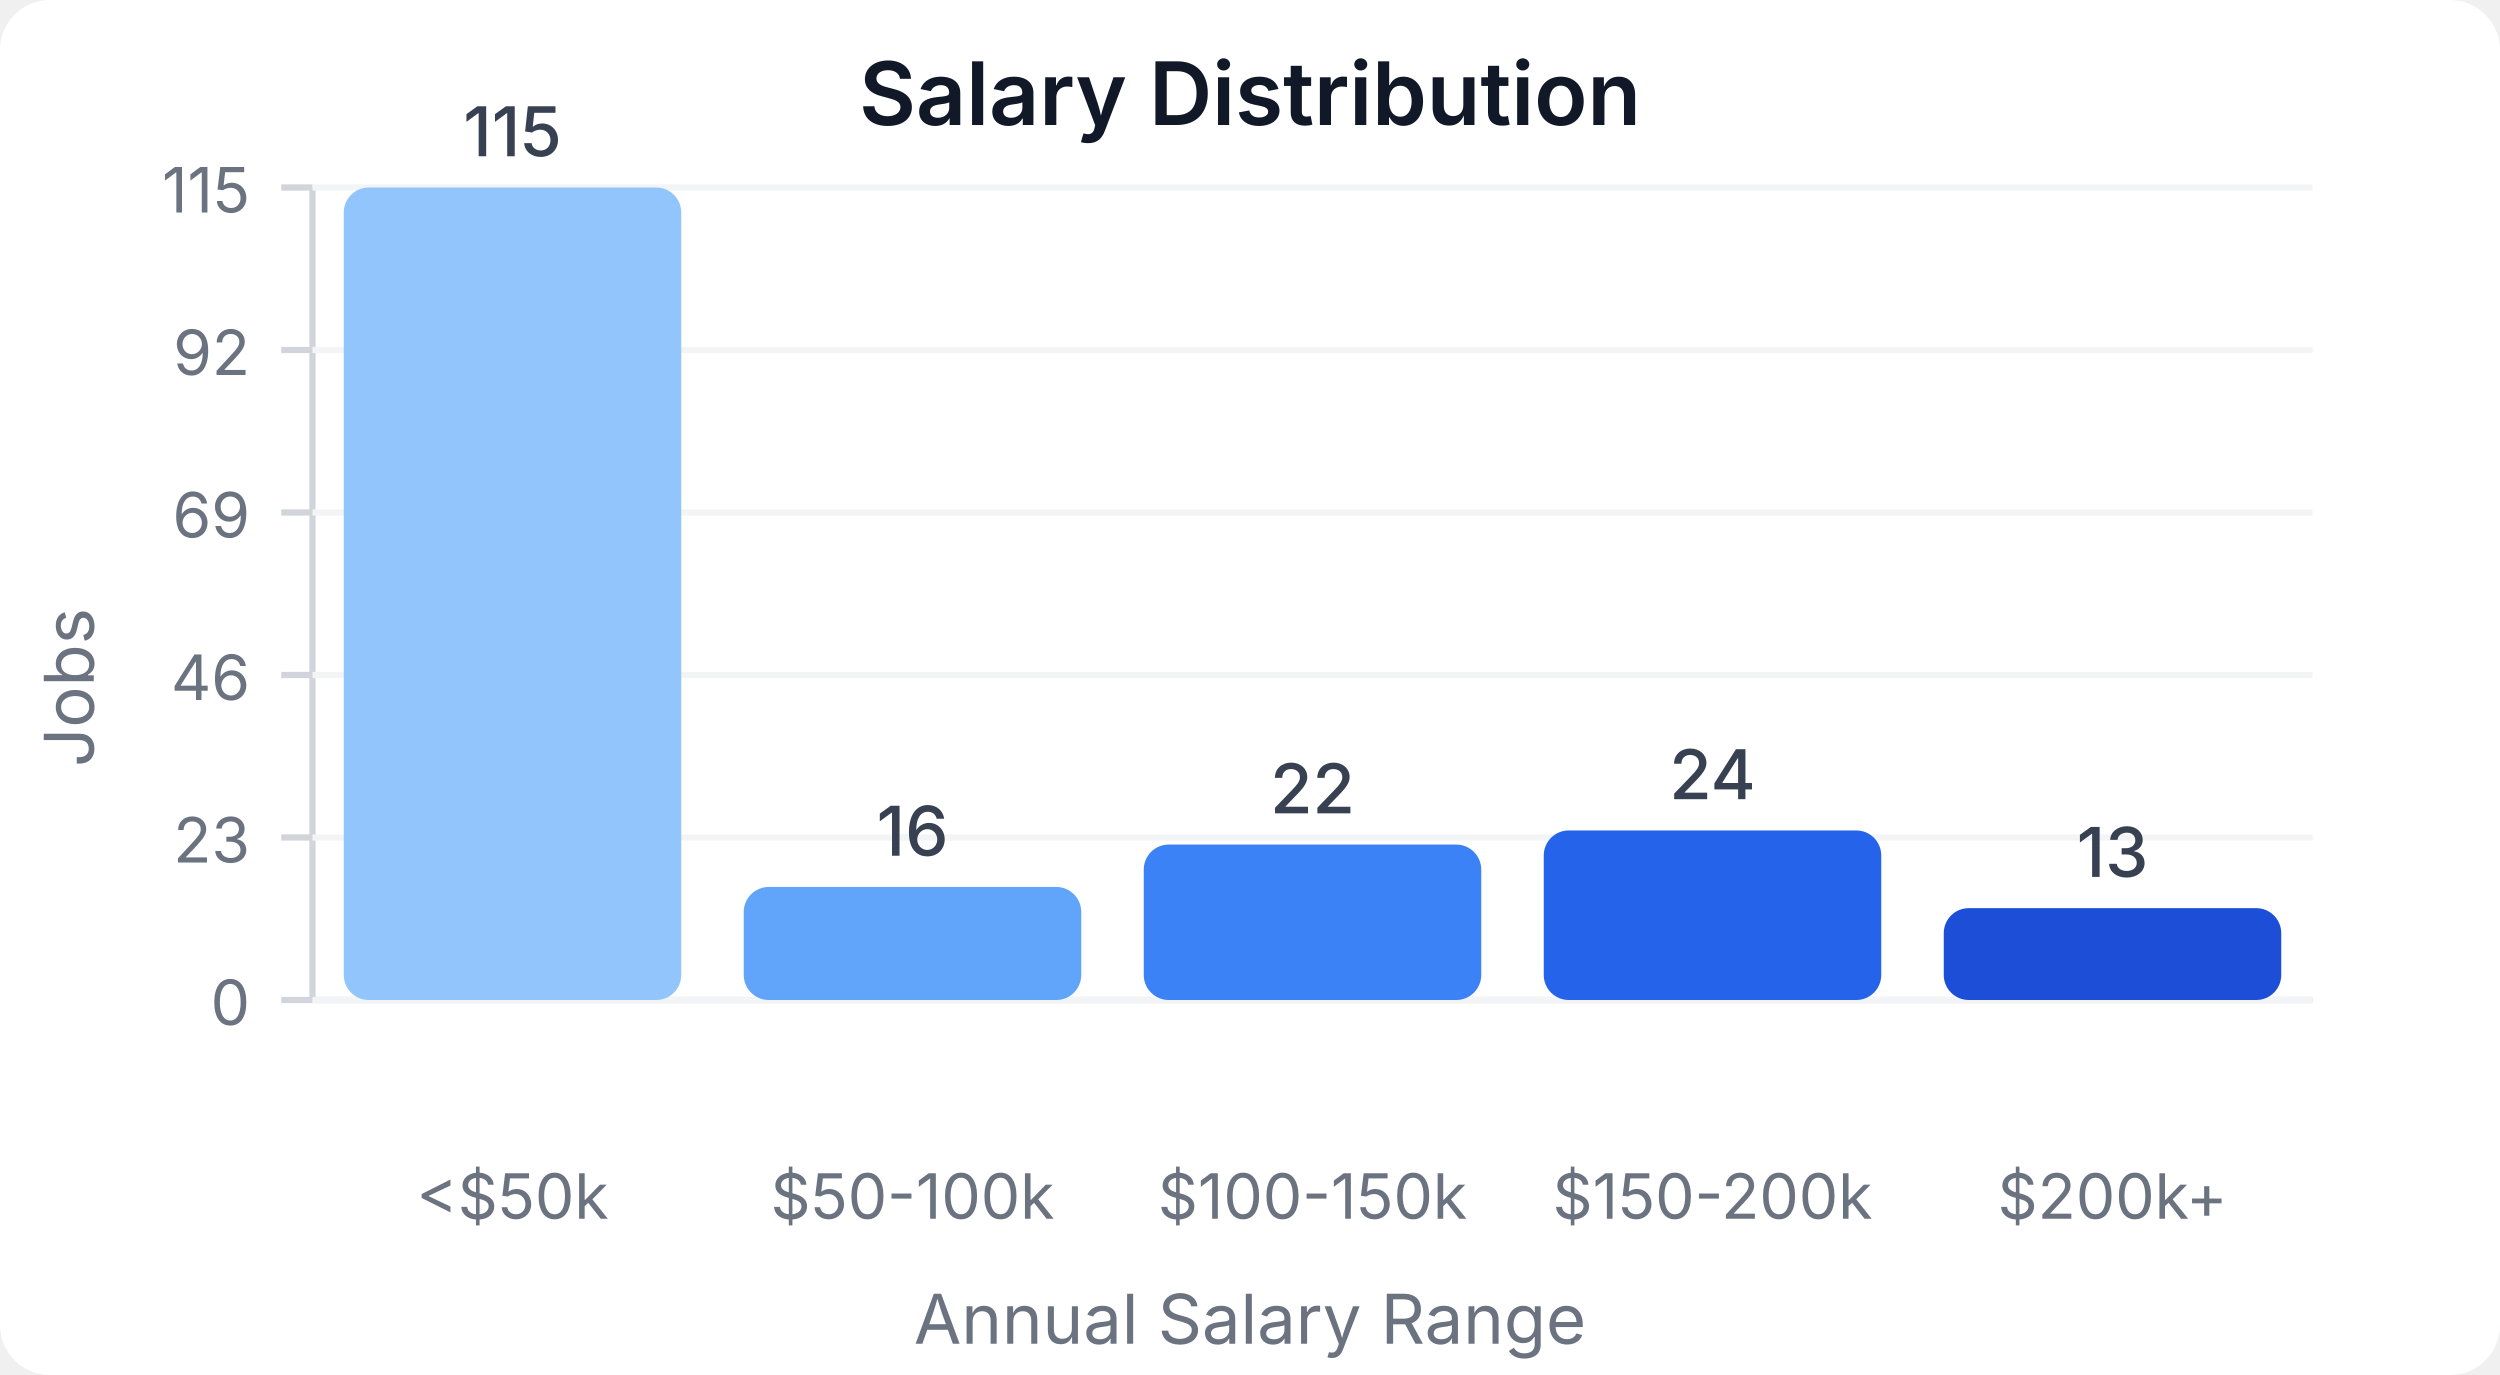
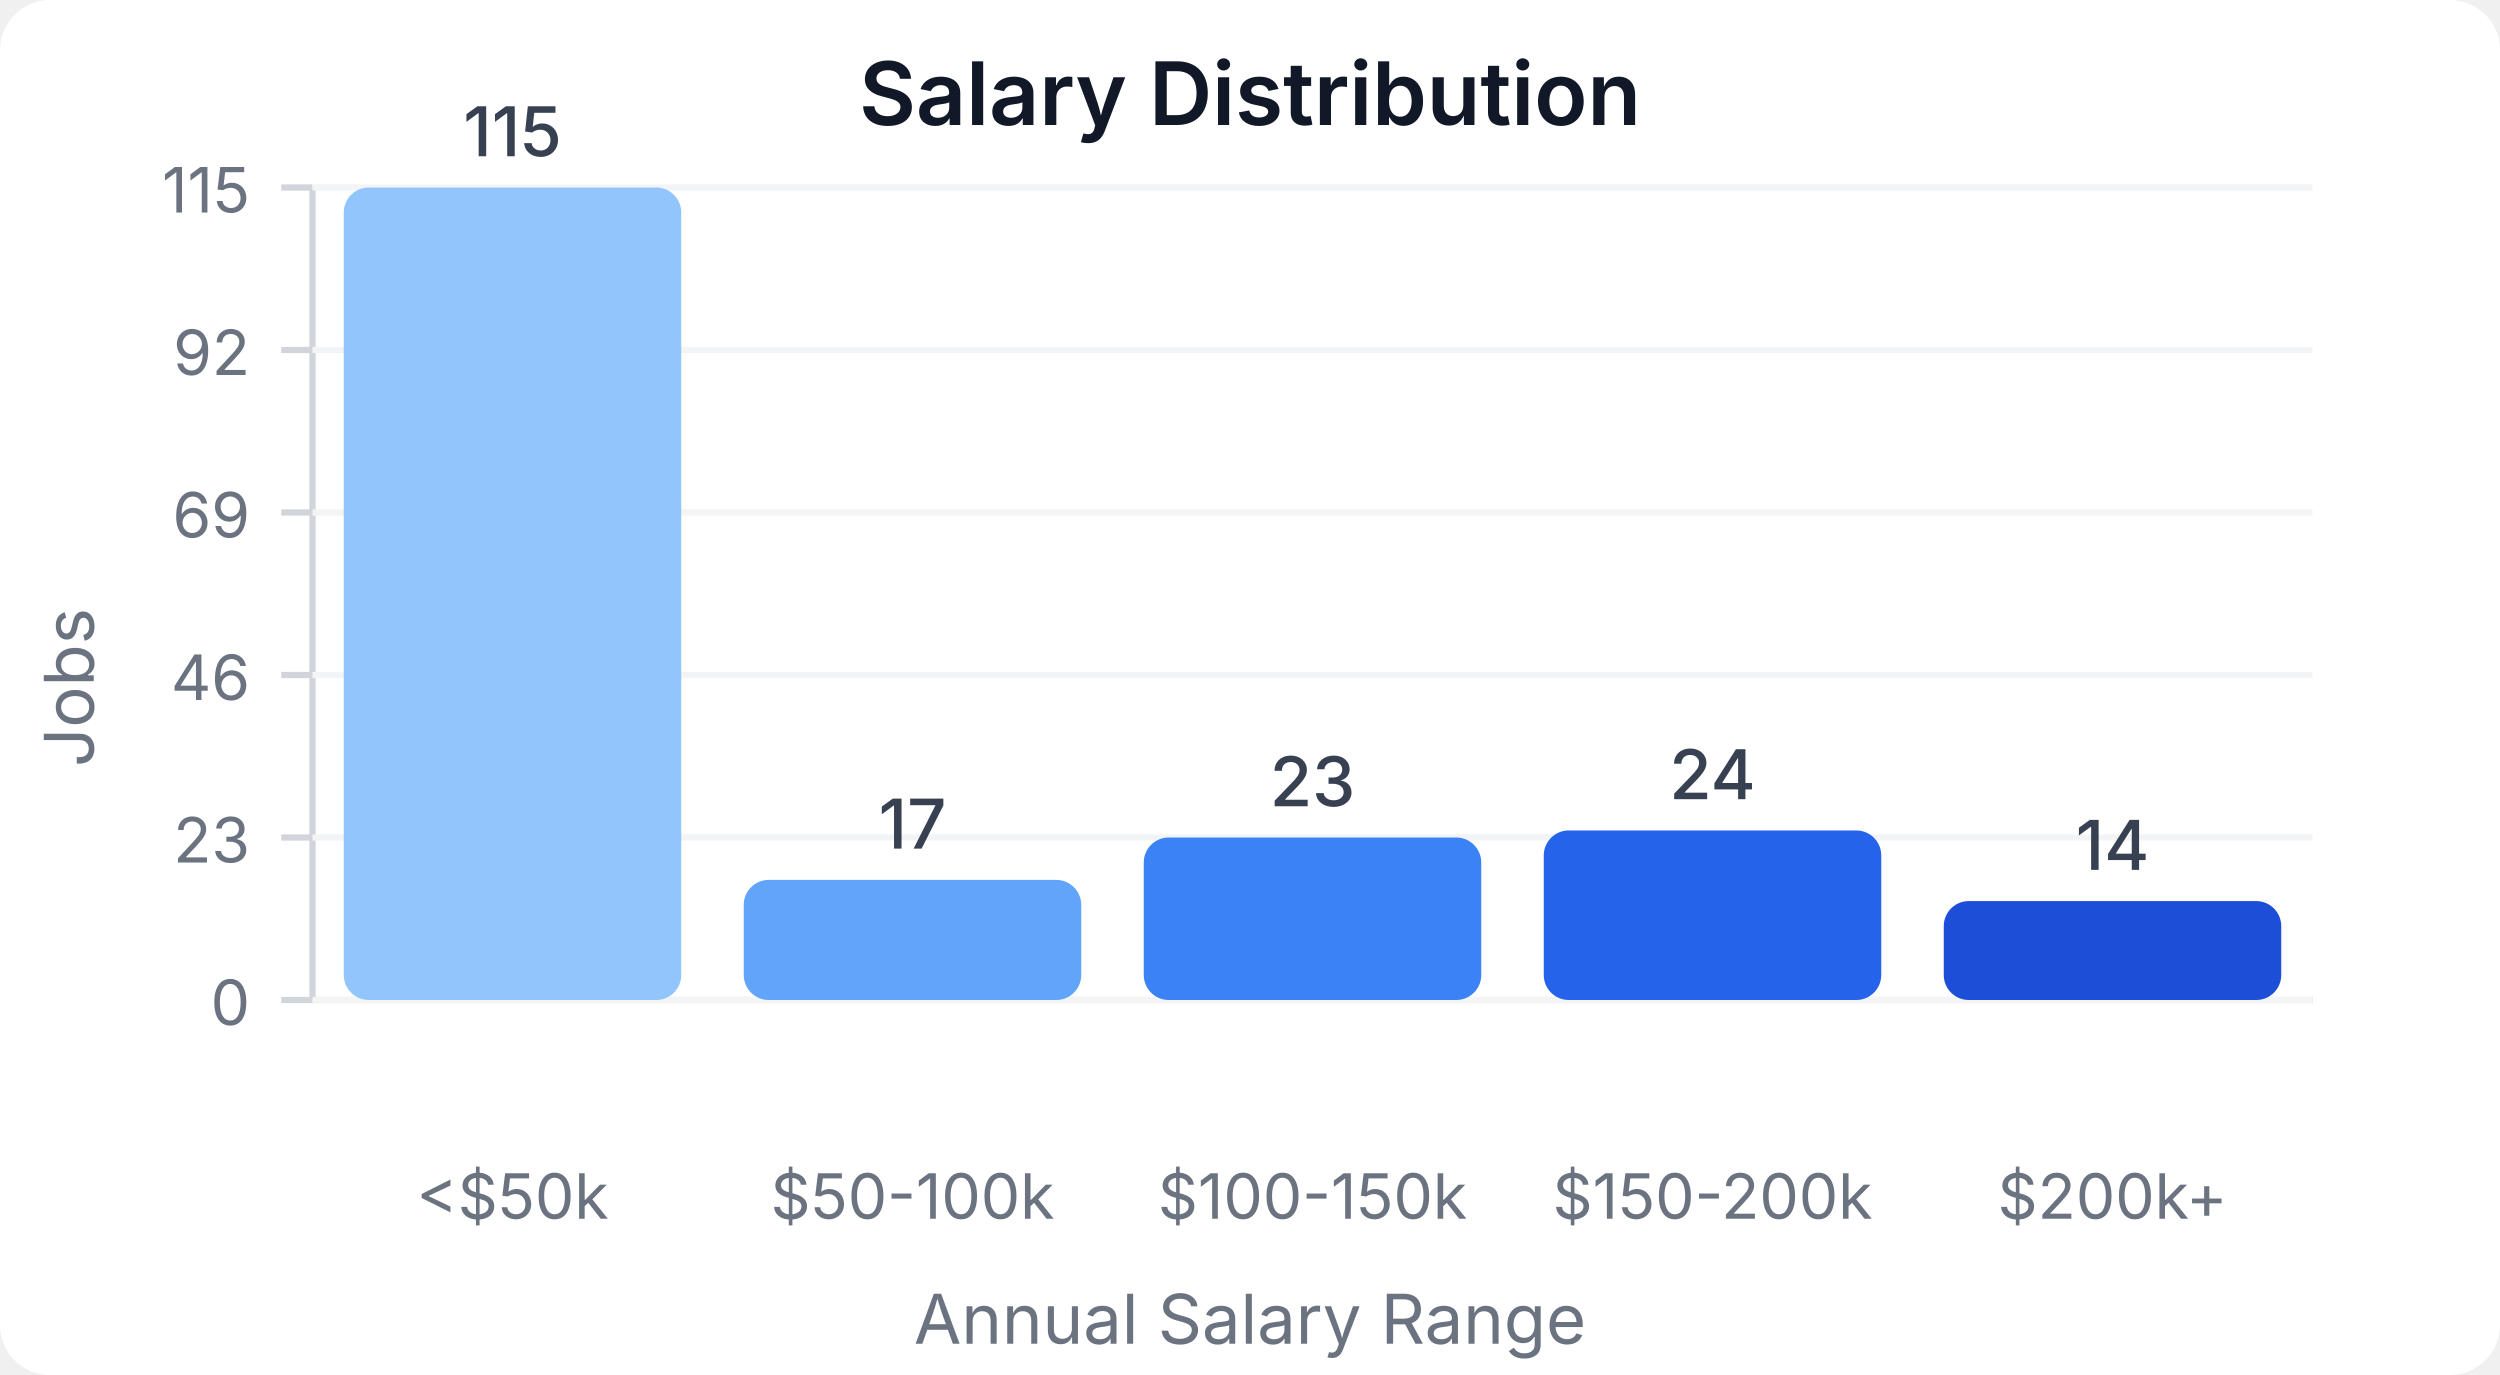
<svg xmlns="http://www.w3.org/2000/svg" width="400" height="220" viewBox="0 0 400 220">
  <style>
    text { font-family: system-ui, -apple-system, sans-serif; }
  </style>
  <rect width="400" height="220" fill="#ffffff" rx="8" />
  <text x="200" y="20" text-anchor="middle" font-size="14" font-weight="600" fill="#111827">Salary Distribution</text>
  <line x1="50" y1="30" x2="50" y2="160" stroke="#d1d5db" stroke-width="1" />
  <line x1="50" y1="160" x2="370" y2="160" stroke="#d1d5db" stroke-width="1" />
  <line x1="45" y1="160" x2="50" y2="160" stroke="#d1d5db" stroke-width="1" />
  <text x="40" y="164" text-anchor="end" font-size="10" fill="#6b7280">0</text>
  <line x1="50" y1="160" x2="370" y2="160" stroke="#f3f4f6" stroke-width="1" />
  <line x1="45" y1="134" x2="50" y2="134" stroke="#d1d5db" stroke-width="1" />
  <text x="40" y="138" text-anchor="end" font-size="10" fill="#6b7280">23</text>
  <line x1="50" y1="134" x2="370" y2="134" stroke="#f3f4f6" stroke-width="1" />
  <line x1="45" y1="108" x2="50" y2="108" stroke="#d1d5db" stroke-width="1" />
  <text x="40" y="112" text-anchor="end" font-size="10" fill="#6b7280">46</text>
  <line x1="50" y1="108" x2="370" y2="108" stroke="#f3f4f6" stroke-width="1" />
  <line x1="45" y1="82" x2="50" y2="82" stroke="#d1d5db" stroke-width="1" />
  <text x="40" y="86" text-anchor="end" font-size="10" fill="#6b7280">69</text>
  <line x1="50" y1="82" x2="370" y2="82" stroke="#f3f4f6" stroke-width="1" />
  <line x1="45" y1="56" x2="50" y2="56" stroke="#d1d5db" stroke-width="1" />
  <text x="40" y="60" text-anchor="end" font-size="10" fill="#6b7280">92</text>
  <line x1="50" y1="56" x2="370" y2="56" stroke="#f3f4f6" stroke-width="1" />
  <line x1="45" y1="30" x2="50" y2="30" stroke="#d1d5db" stroke-width="1" />
  <text x="40" y="34" text-anchor="end" font-size="10" fill="#6b7280">115</text>
  <line x1="50" y1="30" x2="370" y2="30" stroke="#f3f4f6" stroke-width="1" />
  <rect x="55" y="30" width="54" height="130" fill="#93c5fd" rx="4" />
  <text x="82" y="25" text-anchor="middle" font-size="11" fill="#374151" font-weight="500">115</text>
  <text x="82" y="195" text-anchor="middle" font-size="10" fill="#6b7280">&lt;$50k</text>
-   <rect x="119" y="141.913" width="54" height="18.087" fill="#60a5fa" rx="4" />
-   <text x="146" y="136.913" text-anchor="middle" font-size="11" fill="#374151" font-weight="500">16</text>
+   <rect x="119" y="140.783" width="54" height="19.217" fill="#60a5fa" rx="4" />
+   <text x="146" y="135.783" text-anchor="middle" font-size="11" fill="#374151" font-weight="500">17</text>
  <text x="146" y="195" text-anchor="middle" font-size="10" fill="#6b7280">$50-100k</text>
-   <rect x="183" y="135.13" width="54" height="24.87" fill="#3b82f6" rx="4" />
-   <text x="210" y="130.13" text-anchor="middle" font-size="11" fill="#374151" font-weight="500">22</text>
+   <rect x="183" y="134" width="54" height="26" fill="#3b82f6" rx="4" />
+   <text x="210" y="129" text-anchor="middle" font-size="11" fill="#374151" font-weight="500">23</text>
  <text x="210" y="195" text-anchor="middle" font-size="10" fill="#6b7280">$100-150k</text>
  <rect x="247" y="132.87" width="54" height="27.13" fill="#2563eb" rx="4" />
  <text x="274" y="127.87" text-anchor="middle" font-size="11" fill="#374151" font-weight="500">24</text>
  <text x="274" y="195" text-anchor="middle" font-size="10" fill="#6b7280">$150-200k</text>
-   <rect x="311" y="145.304" width="54" height="14.696" fill="#1d4ed8" rx="4" />
-   <text x="338" y="140.304" text-anchor="middle" font-size="11" fill="#374151" font-weight="500">13</text>
+   <rect x="311" y="144.174" width="54" height="15.826" fill="#1d4ed8" rx="4" />
+   <text x="338" y="139.174" text-anchor="middle" font-size="11" fill="#374151" font-weight="500">14</text>
  <text x="338" y="195" text-anchor="middle" font-size="10" fill="#6b7280">$200k+</text>
  <text x="15" y="110" text-anchor="middle" font-size="11" fill="#6b7280" transform="rotate(-90, 15, 110)">Jobs</text>
  <text x="200" y="215" text-anchor="middle" font-size="11" fill="#6b7280">Annual Salary Range</text>
</svg>
